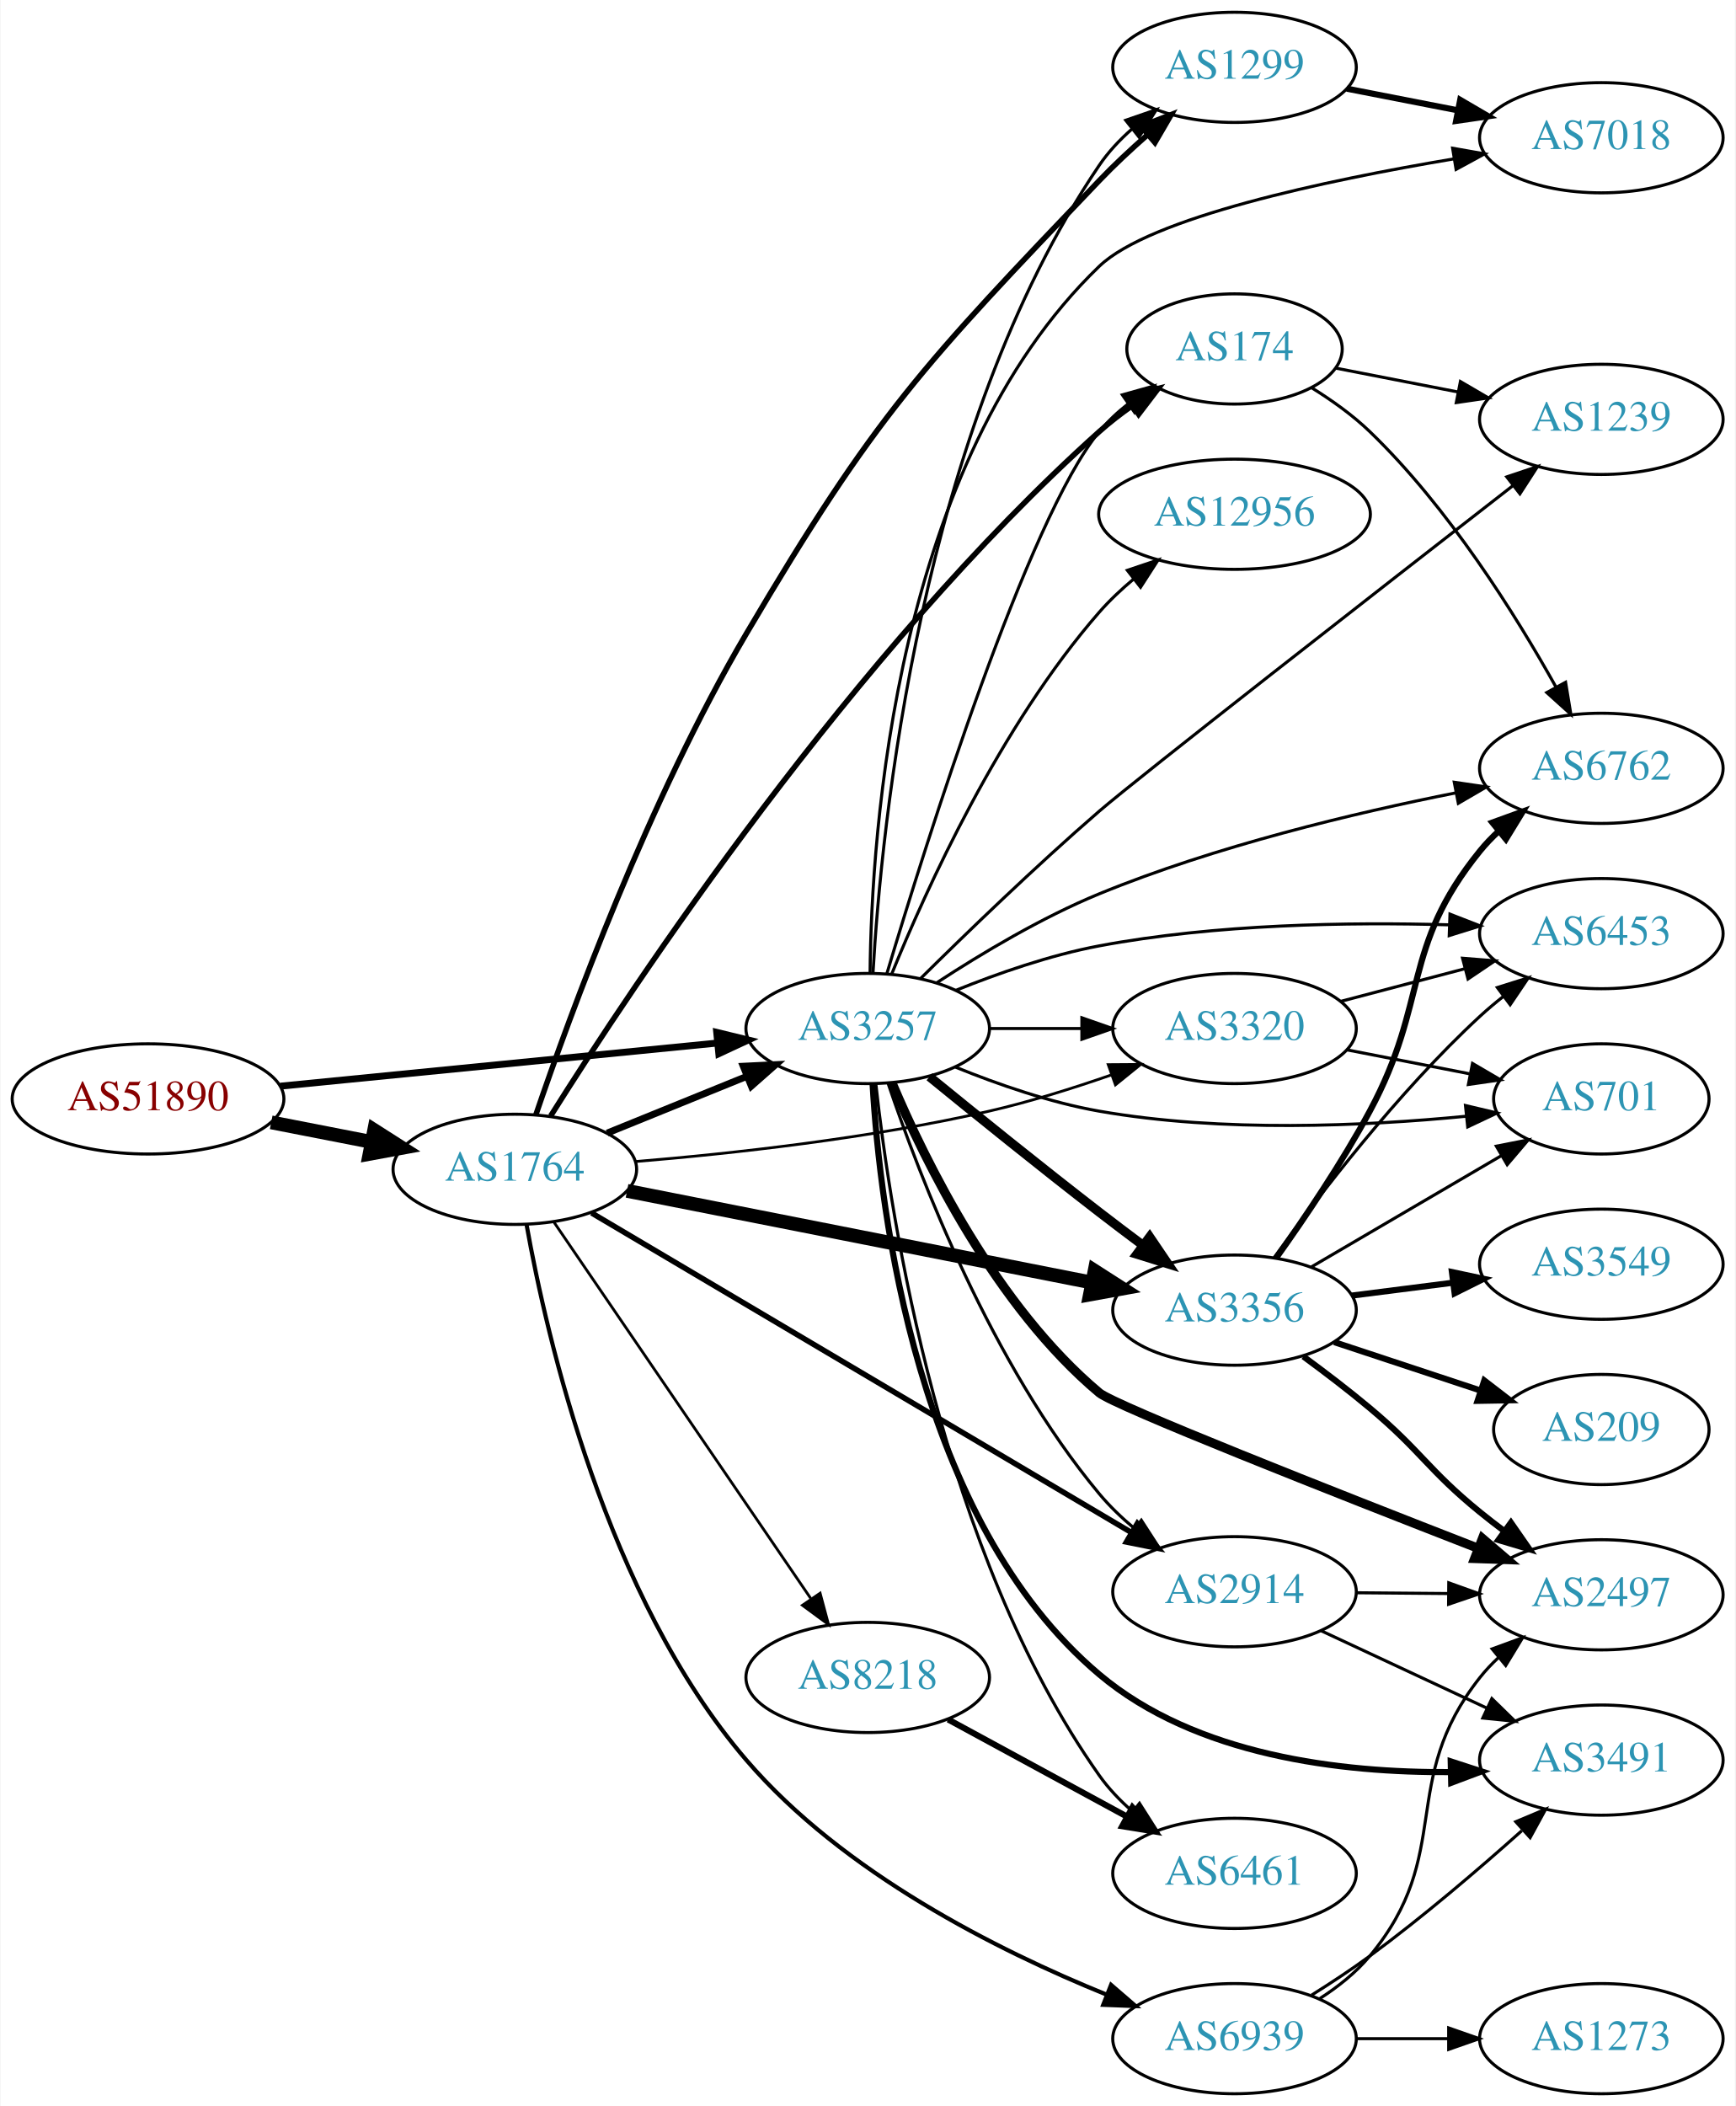
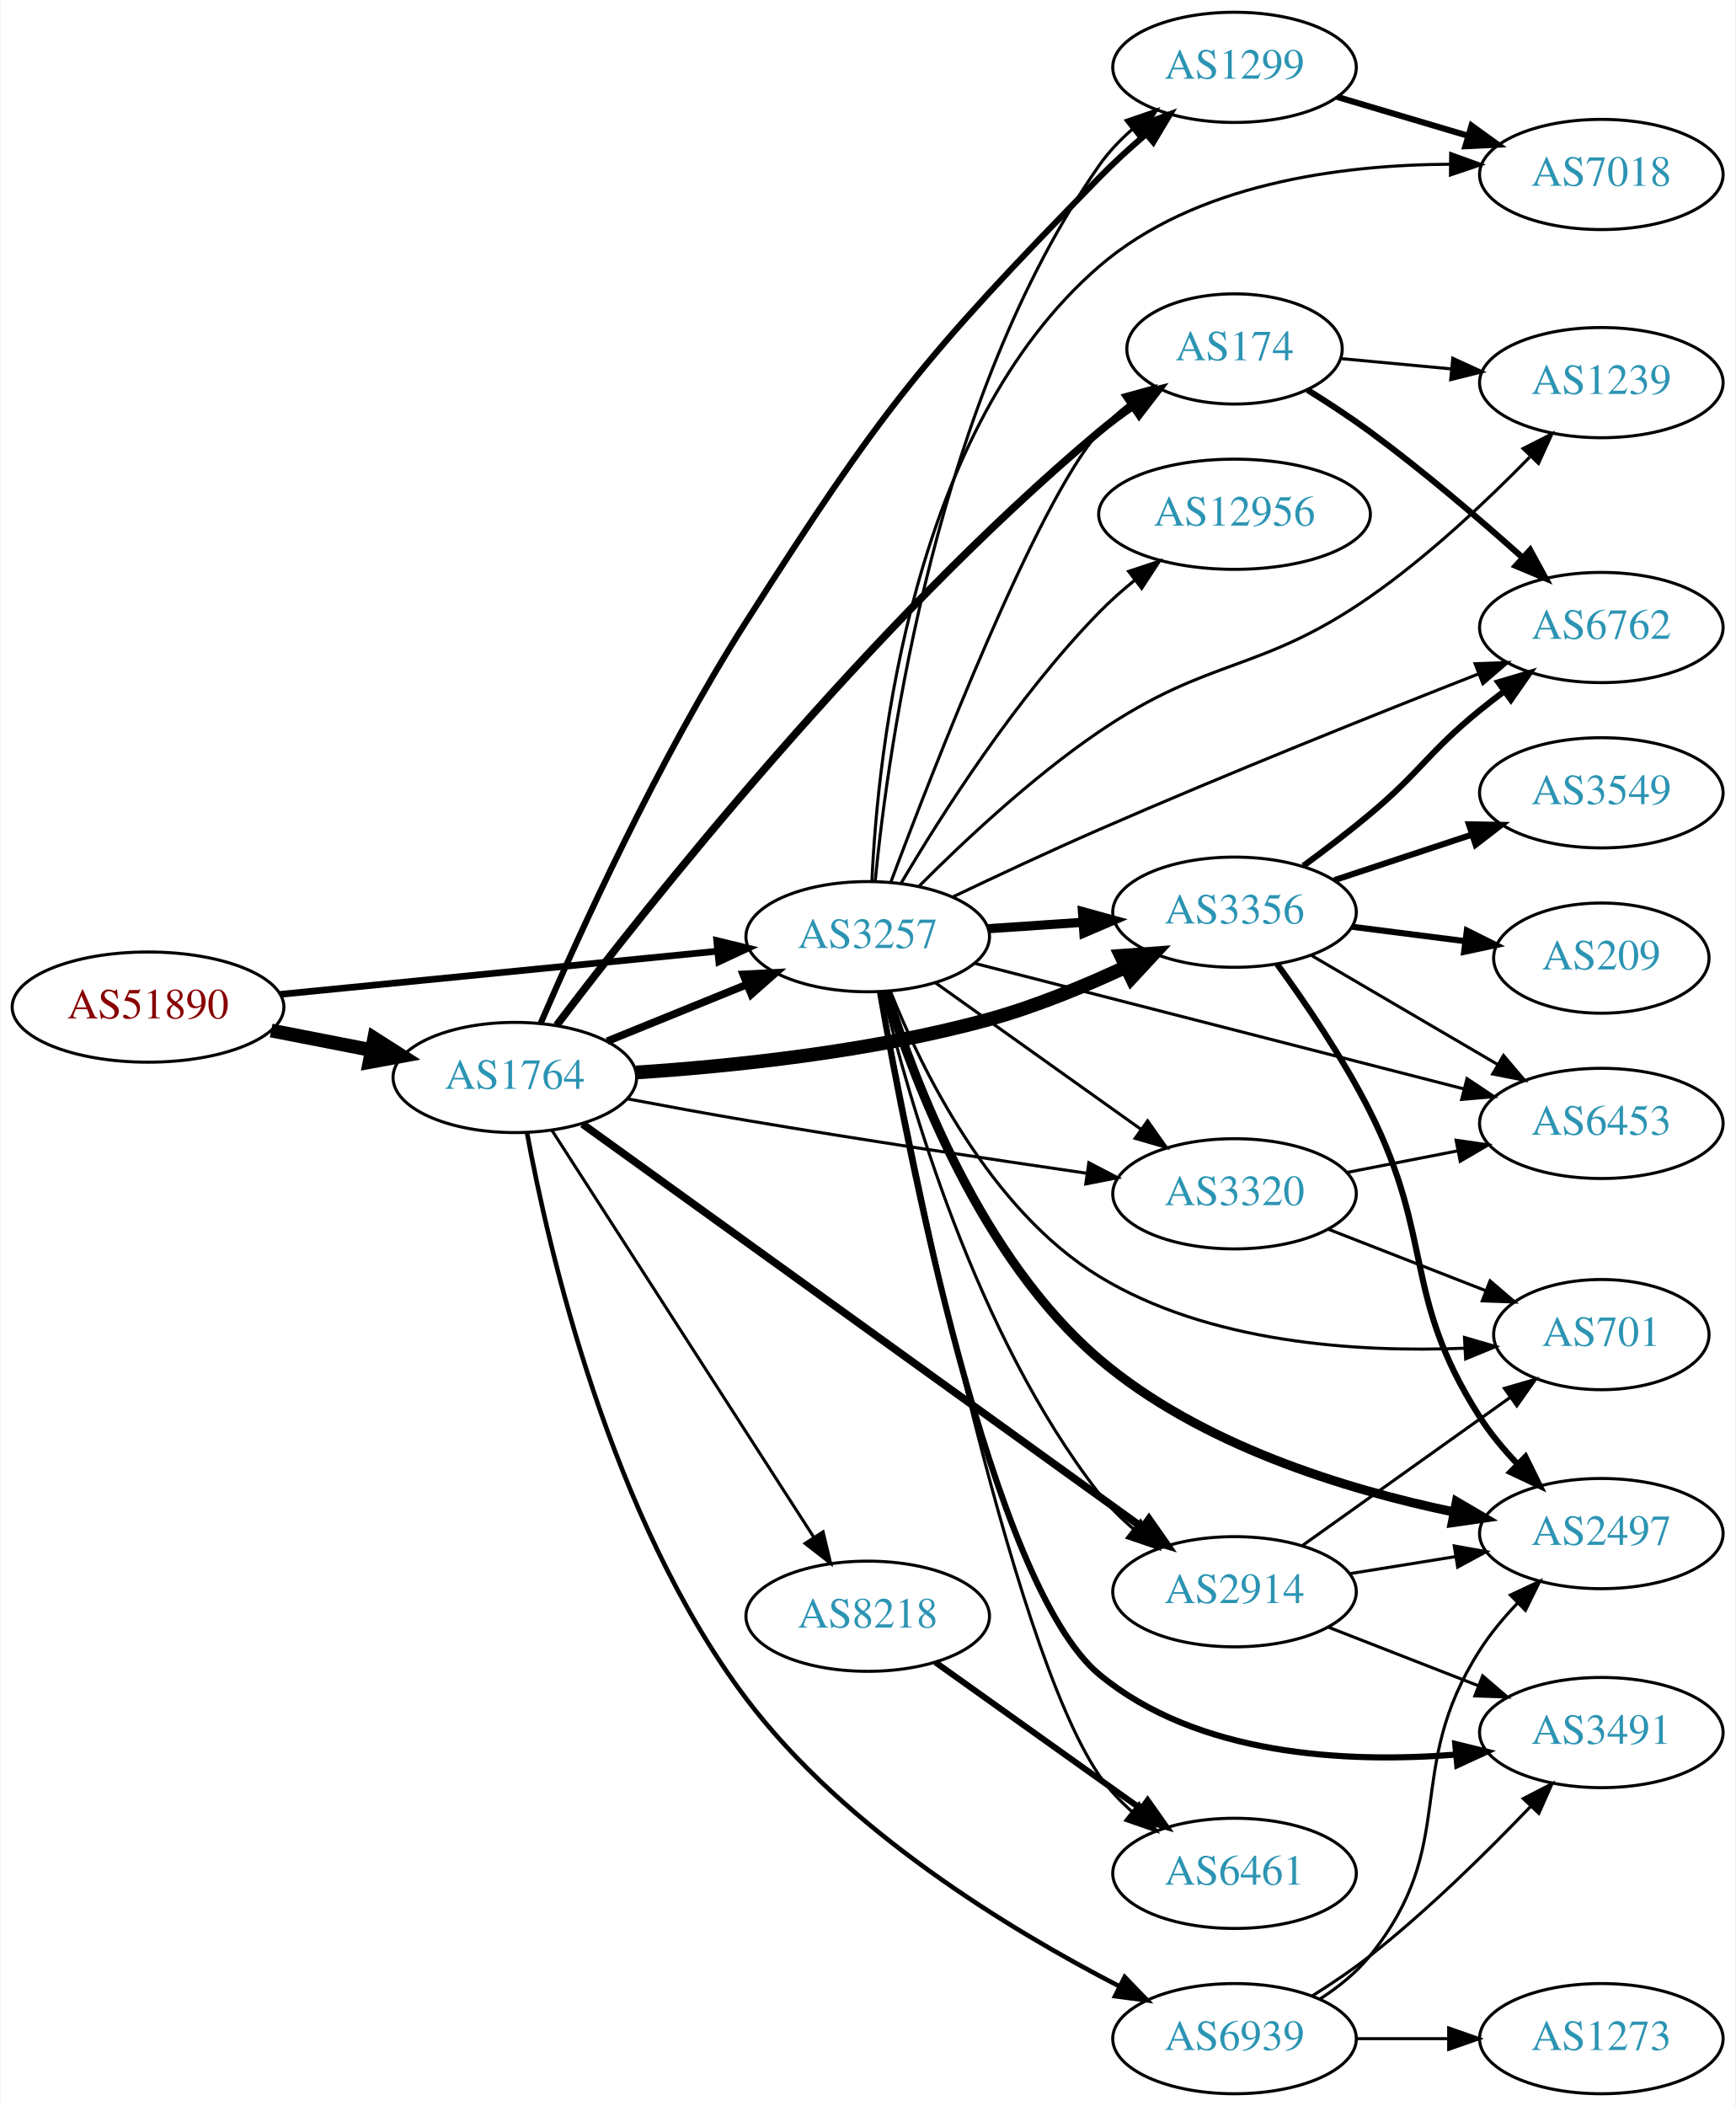
<svg xmlns="http://www.w3.org/2000/svg" xmlns:xlink="http://www.w3.org/1999/xlink" width="567pt" height="688pt" viewBox="0.00 0.00 566.66 688.00">
  <g id="graph0" class="graph" transform="scale(1 1) rotate(0) translate(4 684)">
    <polygon fill="white" stroke="none" points="-4,4 -4,-684 562.663,-684 562.663,4 -4,4" />
    <g id="node1" class="node">
      <g id="a_node1">
        <a xlink:href="/asn/51890" xlink:title="AS51890 ~ Mayr-Melnhof Karton GmbH [AT]">
-           <ellipse fill="#ffffff" stroke="black" cx="44.196" cy="-325" rx="44.393" ry="18" />
-           <text text-anchor="middle" x="44.196" y="-321.3" font-family="Times,serif" font-size="14.00" fill="#880000">AS51890</text>
+           <ellipse fill="#ffffff" stroke="black" cx="44.196" cy="-355" rx="44.393" ry="18" />
+           <text text-anchor="middle" x="44.196" y="-351.3" font-family="Times,serif" font-size="14.00" fill="#880000">AS51890</text>
        </a>
      </g>
    </g>
    <g id="node2" class="node">
      <g id="a_node2">
        <a xlink:href="/asn/1764" xlink:title="AS1764 ~ NEXTLAYER-AS [AT]">
-           <ellipse fill="#ffffff" stroke="black" cx="164.039" cy="-302" rx="39.794" ry="18" />
-           <text text-anchor="middle" x="164.039" y="-298.3" font-family="Times,serif" font-size="14.00" fill="#2c94b3">AS1764</text>
+           <ellipse fill="#ffffff" stroke="black" cx="164.039" cy="-332" rx="39.794" ry="18" />
+           <text text-anchor="middle" x="164.039" y="-328.3" font-family="Times,serif" font-size="14.00" fill="#2c94b3">AS1764</text>
        </a>
      </g>
    </g>
    <g id="edge1" class="edge">
-       <path fill="none" stroke="black" stroke-width="4.5" d="M84.436,-317.341C94.888,-315.301 106.274,-313.079 117.052,-310.975" />
-       <polygon fill="black" stroke="black" stroke-width="4.5" points="118.089,-314.785 127.149,-309.005 116.58,-307.056 118.089,-314.785" />
+       <path fill="none" stroke="black" stroke-width="4.5" d="M84.436,-347.341C94.888,-345.301 106.274,-343.079 117.052,-340.975" />
+       <polygon fill="black" stroke="black" stroke-width="4.5" points="118.089,-344.785 127.149,-339.005 116.58,-337.056 118.089,-344.785" />
    </g>
    <g id="node3" class="node">
      <g id="a_node3">
        <a xlink:href="/asn/3257" xlink:title="AS3257 ~ GTT [DE]">
-           <ellipse fill="#ffffff" stroke="black" cx="279.332" cy="-348" rx="39.794" ry="18" />
-           <text text-anchor="middle" x="279.332" y="-344.3" font-family="Times,serif" font-size="14.00" fill="#2c94b3">AS3257</text>
+           <ellipse fill="#ffffff" stroke="black" cx="279.332" cy="-378" rx="39.794" ry="18" />
+           <text text-anchor="middle" x="279.332" y="-374.3" font-family="Times,serif" font-size="14.00" fill="#2c94b3">AS3257</text>
        </a>
      </g>
    </g>
    <g id="edge2" class="edge">
-       <path fill="none" stroke="black" stroke-width="2.25" d="M87.415,-329.165C127.661,-333.136 188.2,-339.108 230.277,-343.259" />
-       <polygon fill="black" stroke="black" stroke-width="2.25" points="229.991,-346.748 240.286,-344.247 230.678,-339.782 229.991,-346.748" />
-     </g>
-     <g id="edge8" class="edge">
-       <path fill="none" stroke="black" stroke-width="2.25" d="M194.214,-313.846C208.09,-319.48 224.867,-326.292 239.776,-332.346" />
-       <polygon fill="black" stroke="black" stroke-width="2.25" points="238.673,-335.675 249.255,-336.194 241.306,-329.189 238.673,-335.675" />
+       <path fill="none" stroke="black" stroke-width="2.186" d="M87.415,-359.165C127.661,-363.136 188.2,-369.108 230.277,-373.259" />
+       <polygon fill="black" stroke="black" stroke-width="2.186" points="229.991,-376.748 240.286,-374.247 230.678,-369.782 229.991,-376.748" />
+     </g>
+     <g id="edge5" class="edge">
+       <path fill="none" stroke="black" stroke-width="2.5" d="M194.214,-343.846C208.09,-349.48 224.867,-356.292 239.776,-362.346" />
+       <polygon fill="black" stroke="black" stroke-width="2.5" points="238.673,-365.675 249.255,-366.194 241.306,-359.189 238.673,-365.675" />
    </g>
    <g id="node4" class="node">
      <g id="a_node4">
-         <a xlink:href="/asn/8218" xlink:title="AS8218 ~ legacy Neotelecoms [FR]">
-           <ellipse fill="#ffffff" stroke="black" cx="279.332" cy="-136" rx="39.794" ry="18" />
-           <text text-anchor="middle" x="279.332" y="-132.3" font-family="Times,serif" font-size="14.00" fill="#2c94b3">AS8218</text>
-         </a>
-       </g>
-     </g>
-     <g id="edge3" class="edge">
-       <path fill="none" stroke="black" stroke-width="0.9" d="M176.736,-284.86C196.665,-255.66 237.309,-196.107 260.698,-161.837" />
-       <polygon fill="black" stroke="black" stroke-width="0.9" points="263.782,-163.528 266.528,-153.295 258,-159.582 263.782,-163.528" />
-     </g>
-     <g id="node5" class="node">
-       <g id="a_node5">
        <a xlink:href="/asn/174" xlink:title="AS174 ~ Cogent Communications [US]">
          <ellipse fill="#ffffff" stroke="black" cx="399.174" cy="-570" rx="35.194" ry="18" />
          <text text-anchor="middle" x="399.174" y="-566.3" font-family="Times,serif" font-size="14.00" fill="#2c94b3">AS174</text>
        </a>
      </g>
    </g>
+     <g id="edge3" class="edge">
+       <path fill="none" stroke="black" stroke-width="2.5" d="M177.705,-349.059C206.382,-386.956 279.662,-479.786 354.978,-543 358.424,-545.893 362.207,-548.702 366.056,-551.346" />
+       <polygon fill="black" stroke="black" stroke-width="2.5" points="364.195,-554.311 374.483,-556.842 368.019,-548.448 364.195,-554.311" />
+     </g>
+     <g id="node5" class="node">
+       <g id="a_node5">
+         <a xlink:href="/asn/2914" xlink:title="AS2914 ~ NTT America, Inc. [US]">
+           <ellipse fill="#ffffff" stroke="black" cx="399.174" cy="-164" rx="39.794" ry="18" />
+           <text text-anchor="middle" x="399.174" y="-160.3" font-family="Times,serif" font-size="14.00" fill="#2c94b3">AS2914</text>
+         </a>
+       </g>
+     </g>
    <g id="edge4" class="edge">
-       <path fill="none" stroke="black" stroke-width="1.8" d="M175.738,-319.428C202.206,-361.565 274.463,-470.803 354.978,-543 358.328,-546.004 362.052,-548.88 365.87,-551.561" />
-       <polygon fill="black" stroke="black" stroke-width="1.8" points="363.991,-554.514 374.268,-557.091 367.841,-548.668 363.991,-554.514" />
+       <path fill="none" stroke="black" stroke-width="2.5" d="M186.139,-316.795C227.925,-286.684 321.272,-219.416 368.943,-185.065" />
+       <polygon fill="black" stroke="black" stroke-width="2.5" points="371.223,-187.736 377.289,-179.05 367.13,-182.057 371.223,-187.736" />
    </g>
    <g id="node6" class="node">
      <g id="a_node6">
+         <a xlink:href="/asn/8218" xlink:title="AS8218 ~ legacy Neotelecoms [FR]">
+           <ellipse fill="#ffffff" stroke="black" cx="279.332" cy="-156" rx="39.794" ry="18" />
+           <text text-anchor="middle" x="279.332" y="-152.3" font-family="Times,serif" font-size="14.00" fill="#2c94b3">AS8218</text>
+         </a>
+       </g>
+     </g>
+     <g id="edge6" class="edge">
+       <path fill="none" stroke="black" d="M176.108,-314.804C196.075,-283.786 238.22,-218.313 261.68,-181.868" />
+       <polygon fill="black" stroke="black" points="264.748,-183.569 267.217,-173.266 258.862,-179.78 264.748,-183.569" />
+     </g>
+     <g id="node7" class="node">
+       <g id="a_node7">
+         <a xlink:href="/asn/3356" xlink:title="AS3356 ~ Level 3 Parent, LLC [US]">
+           <ellipse fill="#ffffff" stroke="black" cx="399.174" cy="-386" rx="39.794" ry="18" />
+           <text text-anchor="middle" x="399.174" y="-382.3" font-family="Times,serif" font-size="14.00" fill="#2c94b3">AS3356</text>
+         </a>
+       </g>
+     </g>
+     <g id="edge7" class="edge">
+       <path fill="none" stroke="black" stroke-width="4.5" d="M203.604,-333.627C235.114,-335.698 280.562,-340.39 318.978,-351 334.165,-355.194 350.192,-361.821 363.825,-368.186" />
+       <polygon fill="black" stroke="black" stroke-width="4.5" points="362.122,-371.736 372.841,-372.517 365.532,-364.637 362.122,-371.736" />
+     </g>
+     <g id="node8" class="node">
+       <g id="a_node8">
        <a xlink:href="/asn/1299" xlink:title="AS1299 ~ Telia Carrier [EU]">
          <ellipse fill="#ffffff" stroke="black" cx="399.174" cy="-662" rx="39.794" ry="18" />
          <text text-anchor="middle" x="399.174" y="-658.3" font-family="Times,serif" font-size="14.00" fill="#2c94b3">AS1299</text>
        </a>
      </g>
    </g>
-     <g id="edge5" class="edge">
-       <path fill="none" stroke="black" stroke-width="1.8" d="M170.924,-319.86C182.003,-352.354 207.74,-422.789 239.685,-477 282.016,-548.836 297.405,-564.687 354.978,-625 359.834,-630.087 365.331,-635.207 370.737,-639.948" />
-       <polygon fill="black" stroke="black" stroke-width="1.8" points="368.627,-642.749 378.506,-646.575 373.17,-637.423 368.627,-642.749" />
-     </g>
-     <g id="node7" class="node">
-       <g id="a_node7">
-         <a xlink:href="/asn/2914" xlink:title="AS2914 ~ NTT America, Inc. [US]">
-           <ellipse fill="#ffffff" stroke="black" cx="399.174" cy="-164" rx="39.794" ry="18" />
-           <text text-anchor="middle" x="399.174" y="-160.3" font-family="Times,serif" font-size="14.00" fill="#2c94b3">AS2914</text>
-         </a>
-       </g>
-     </g>
-     <g id="edge6" class="edge">
-       <path fill="none" stroke="black" stroke-width="1.8" d="M189.11,-287.751C231.189,-262.844 318.147,-211.37 365.578,-183.295" />
-       <polygon fill="black" stroke="black" stroke-width="1.8" points="367.411,-186.277 374.234,-178.171 363.845,-180.253 367.411,-186.277" />
-     </g>
-     <g id="node8" class="node">
-       <g id="a_node8">
-         <a xlink:href="/asn/3356" xlink:title="AS3356 ~ Level 3 Parent, LLC [US]">
-           <ellipse fill="#ffffff" stroke="black" cx="399.174" cy="-256" rx="39.794" ry="18" />
-           <text text-anchor="middle" x="399.174" y="-252.3" font-family="Times,serif" font-size="14.00" fill="#2c94b3">AS3356</text>
-         </a>
-       </g>
-     </g>
-     <g id="edge7" class="edge">
-       <path fill="none" stroke="black" stroke-width="4.5" d="M200.701,-294.964C241.409,-286.931 308.093,-273.774 352.554,-265.001" />
-       <polygon fill="black" stroke="black" stroke-width="4.5" points="353.467,-268.835 362.516,-263.036 351.943,-261.109 353.467,-268.835" />
+     <g id="edge8" class="edge">
+       <path fill="none" stroke="black" stroke-width="2" d="M172.434,-349.614C184.728,-378.161 210.887,-435.882 239.685,-481 283.983,-550.401 297.434,-567.115 354.978,-626 359.635,-630.765 364.879,-635.548 370.066,-640.001" />
+       <polygon fill="black" stroke="black" stroke-width="2" points="368.154,-642.964 378.078,-646.676 372.635,-637.586 368.154,-642.964" />
    </g>
    <g id="node9" class="node">
      <g id="a_node9">
        <a xlink:href="/asn/3320" xlink:title="AS3320 ~ DTAG [DE]">
-           <ellipse fill="#ffffff" stroke="black" cx="399.174" cy="-348" rx="39.794" ry="18" />
-           <text text-anchor="middle" x="399.174" y="-344.3" font-family="Times,serif" font-size="14.00" fill="#2c94b3">AS3320</text>
+           <ellipse fill="#ffffff" stroke="black" cx="399.174" cy="-294" rx="39.794" ry="18" />
+           <text text-anchor="middle" x="399.174" y="-290.3" font-family="Times,serif" font-size="14.00" fill="#2c94b3">AS3320</text>
        </a>
      </g>
    </g>
    <g id="edge9" class="edge">
-       <path fill="none" stroke="black" stroke-width="0.9" d="M203.376,-304.53C234.753,-307.125 280.135,-312.082 318.978,-321 332.161,-324.027 346.23,-328.423 358.798,-332.793" />
-       <polygon fill="black" stroke="black" stroke-width="0.9" points="357.915,-336.194 368.509,-336.265 360.271,-329.603 357.915,-336.194" />
+       <path fill="none" stroke="black" d="M200.684,-325.051C213.02,-322.716 226.945,-320.159 239.685,-318 276.909,-311.693 319.189,-305.331 350.713,-300.743" />
+       <polygon fill="black" stroke="black" points="351.573,-304.155 360.968,-299.258 350.57,-297.227 351.573,-304.155" />
    </g>
    <g id="node10" class="node">
      <g id="a_node10">
        <a xlink:href="/asn/6939" xlink:title="AS6939 ~ Hurricane Electric LLC [US]">
          <ellipse fill="#ffffff" stroke="black" cx="399.174" cy="-18" rx="39.794" ry="18" />
          <text text-anchor="middle" x="399.174" y="-14.3" font-family="Times,serif" font-size="14.00" fill="#2c94b3">AS6939</text>
        </a>
      </g>
    </g>
    <g id="edge10" class="edge">
-       <path fill="none" stroke="black" stroke-width="1.35" d="M167.86,-283.969C174.431,-247.179 193.823,-162.431 239.685,-109 271.325,-72.139 321.808,-46.819 357.279,-32.421" />
-       <polygon fill="black" stroke="black" stroke-width="1.35" points="358.835,-35.569 366.857,-28.648 356.27,-29.056 358.835,-35.569" />
-     </g>
-     <g id="edge35" class="edge">
-       <path fill="none" stroke="black" d="M285.598,-365.961C298.356,-408.623 331.59,-514.597 354.978,-543 357.698,-546.303 360.932,-549.321 364.389,-552.045" />
-       <polygon fill="black" stroke="black" points="362.52,-555.009 372.723,-557.861 366.526,-549.268 362.52,-555.009" />
+       <path fill="none" stroke="black" stroke-width="1.5" d="M168.003,-314.029C174.934,-276.423 195.108,-188.034 239.685,-129 272.019,-86.18 325.703,-53.582 361.508,-35.12" />
+       <polygon fill="black" stroke="black" stroke-width="1.5" points="363.295,-38.139 370.65,-30.512 360.145,-31.888 363.295,-38.139" />
+     </g>
+     <g id="edge21" class="edge">
+       <path fill="none" stroke="black" d="M286.829,-395.678C300.871,-433.244 334.437,-519.509 354.978,-543 357.794,-546.221 361.089,-549.188 364.58,-551.883" />
+       <polygon fill="black" stroke="black" points="362.734,-554.862 372.951,-557.668 366.714,-549.104 362.734,-554.862" />
+     </g>
+     <g id="edge13" class="edge">
+       <path fill="none" stroke="black" d="M284.251,-360.079C292.516,-325.448 314.398,-248.156 354.978,-196 358.191,-191.87 362.068,-188.015 366.165,-184.511" />
+       <polygon fill="black" stroke="black" points="368.477,-187.147 374.196,-178.229 364.164,-181.633 368.477,-187.147" />
+     </g>
+     <g id="edge23" class="edge">
+       <path fill="none" stroke="black" stroke-width="3" d="M318.592,-380.597C328.471,-381.268 339.237,-381.999 349.567,-382.7" />
+       <polygon fill="black" stroke="black" stroke-width="3" points="349.489,-386.203 359.703,-383.388 349.963,-379.219 349.489,-386.203" />
+     </g>
+     <g id="edge20" class="edge">
+       <path fill="none" stroke="black" d="M281.776,-396.173C286.05,-440.119 301.87,-554.11 354.978,-630 357.978,-634.287 361.736,-638.231 365.775,-641.776" />
+       <polygon fill="black" stroke="black" points="363.749,-644.636 373.766,-648.089 368.089,-639.144 363.749,-644.636" />
    </g>
    <g id="edge24" class="edge">
-       <path fill="none" stroke="black" d="M281.06,-366.189C283.767,-413.672 296.416,-543.659 354.978,-630 357.915,-634.33 361.637,-638.299 365.66,-641.856" />
-       <polygon fill="black" stroke="black" points="363.627,-644.71 373.639,-648.177 367.974,-639.224 363.627,-644.71" />
-     </g>
-     <g id="edge29" class="edge">
-       <path fill="none" stroke="black" d="M286.005,-330.029C296.173,-299.87 319.778,-238.23 354.978,-196 358.328,-191.981 362.283,-188.187 366.416,-184.713" />
-       <polygon fill="black" stroke="black" points="368.725,-187.352 374.473,-178.452 364.43,-181.824 368.725,-187.352" />
-     </g>
-     <g id="edge25" class="edge">
-       <path fill="none" stroke="black" stroke-width="3" d="M299.499,-332.25C314.48,-320.023 335.893,-302.731 354.978,-288 359.503,-284.507 364.336,-280.854 369.07,-277.317" />
-       <polygon fill="black" stroke="black" stroke-width="3" points="371.453,-279.907 377.396,-271.136 367.281,-274.286 371.453,-279.907" />
-     </g>
-     <g id="edge28" class="edge">
-       <path fill="none" stroke="black" d="M319.244,-348C328.798,-348 339.147,-348 349.11,-348" />
-       <polygon fill="black" stroke="black" points="349.302,-351.5 359.302,-348 349.302,-344.5 349.302,-351.5" />
+       <path fill="none" stroke="black" d="M301.399,-362.982C320.135,-349.627 347.726,-329.96 368.659,-315.039" />
+       <polygon fill="black" stroke="black" points="370.78,-317.825 376.891,-309.171 366.717,-312.125 370.78,-317.825" />
    </g>
    <g id="node11" class="node">
      <g id="a_node11">
+         <a xlink:href="/asn/3491" xlink:title="AS3491 ~ PCCW Global, Inc. [US]">
+           <ellipse fill="#ffffff" stroke="black" cx="519.017" cy="-118" rx="39.794" ry="18" />
+           <text text-anchor="middle" x="519.017" y="-114.3" font-family="Times,serif" font-size="14.00" fill="#2c94b3">AS3491</text>
+         </a>
+       </g>
+     </g>
+     <g id="edge11" class="edge">
+       <path fill="none" stroke="black" stroke-width="2" d="M283.332,-359.936C292.166,-309.052 319.686,-166.319 354.978,-137 386.998,-110.399 435.563,-107.97 471.364,-110.788" />
+       <polygon fill="black" stroke="black" stroke-width="2" points="471.279,-114.295 481.565,-111.757 471.941,-107.327 471.279,-114.295" />
+     </g>
+     <g id="node12" class="node">
+       <g id="a_node12">
+         <a xlink:href="/asn/2497" xlink:title="AS2497 ~ Internet Initiative Japan Inc. [JP]">
+           <ellipse fill="#ffffff" stroke="black" cx="519.017" cy="-183" rx="39.794" ry="18" />
+           <text text-anchor="middle" x="519.017" y="-179.3" font-family="Times,serif" font-size="14.00" fill="#2c94b3">AS2497</text>
+         </a>
+       </g>
+     </g>
+     <g id="edge12" class="edge">
+       <path fill="none" stroke="black" stroke-width="3" d="M285.373,-360.059C294.482,-330.818 316.413,-272.857 354.978,-240 387.905,-211.947 435.495,-197.41 470.767,-190.065" />
+       <polygon fill="black" stroke="black" stroke-width="3" points="471.685,-193.451 480.826,-188.094 470.339,-186.582 471.685,-193.451" />
+     </g>
+     <g id="node13" class="node">
+       <g id="a_node13">
+         <a xlink:href="/asn/7018" xlink:title="AS7018 ~ AT&amp;T Services, Inc. [US]">
+           <ellipse fill="#ffffff" stroke="black" cx="519.017" cy="-627" rx="39.794" ry="18" />
+           <text text-anchor="middle" x="519.017" y="-623.3" font-family="Times,serif" font-size="14.00" fill="#2c94b3">AS7018</text>
+         </a>
+       </g>
+     </g>
+     <g id="edge14" class="edge">
+       <path fill="none" stroke="black" d="M280.696,-396.045C282.59,-438.278 293.557,-543.978 354.978,-597 386.307,-624.045 433.886,-630.172 469.572,-630.348" />
+       <polygon fill="black" stroke="black" points="469.802,-633.846 479.765,-630.24 469.729,-626.846 469.802,-633.846" />
+     </g>
+     <g id="node14" class="node">
+       <g id="a_node14">
+         <a xlink:href="/asn/1239" xlink:title="AS1239 ~ Sprint [US]">
+           <ellipse fill="#ffffff" stroke="black" cx="519.017" cy="-559" rx="39.794" ry="18" />
+           <text text-anchor="middle" x="519.017" y="-555.3" font-family="Times,serif" font-size="14.00" fill="#2c94b3">AS1239</text>
+         </a>
+       </g>
+     </g>
+     <g id="edge15" class="edge">
+       <path fill="none" stroke="black" d="M296.156,-394.54C310.58,-409.021 332.938,-430.029 354.978,-445 391.279,-469.658 407.34,-463.948 443.37,-489 462.447,-502.264 481.514,-520.245 495.602,-534.661" />
+       <polygon fill="black" stroke="black" points="493.436,-537.459 502.885,-542.251 498.487,-532.612 493.436,-537.459" />
+     </g>
+     <g id="node15" class="node">
+       <g id="a_node15">
+         <a xlink:href="/asn/12956" xlink:title="AS12956 ~ TELXIUS [ES]">
+           <ellipse fill="#ffffff" stroke="black" cx="399.174" cy="-516" rx="44.393" ry="18" />
+           <text text-anchor="middle" x="399.174" y="-512.3" font-family="Times,serif" font-size="14.00" fill="#2c94b3">AS12956</text>
+         </a>
+       </g>
+     </g>
+     <g id="edge16" class="edge">
+       <path fill="none" stroke="black" d="M290.206,-395.416C303.25,-417.525 327.777,-456.137 354.978,-484 358.554,-487.663 362.58,-491.225 366.699,-494.561" />
+       <polygon fill="black" stroke="black" points="364.581,-497.347 374.642,-500.666 368.847,-491.797 364.581,-497.347" />
+     </g>
+     <g id="node16" class="node">
+       <g id="a_node16">
+         <a xlink:href="/asn/6453" xlink:title="AS6453 ~ TATA COMMUNICATIONS (AMERICA) INC [US]">
+           <ellipse fill="#ffffff" stroke="black" cx="519.017" cy="-317" rx="39.794" ry="18" />
+           <text text-anchor="middle" x="519.017" y="-313.3" font-family="Times,serif" font-size="14.00" fill="#2c94b3">AS6453</text>
+         </a>
+       </g>
+     </g>
+     <g id="edge17" class="edge">
+       <path fill="none" stroke="black" d="M314.134,-369.325C356.164,-358.538 427.995,-340.103 474.209,-328.243" />
+       <polygon fill="black" stroke="black" points="475.13,-331.62 483.946,-325.744 473.39,-324.84 475.13,-331.62" />
+     </g>
+     <g id="node17" class="node">
+       <g id="a_node17">
+         <a xlink:href="/asn/6762" xlink:title="AS6762 ~ TELECOM ITALIA SPARKLE S.p.A. [IT]">
+           <ellipse fill="#ffffff" stroke="black" cx="519.017" cy="-479" rx="39.794" ry="18" />
+           <text text-anchor="middle" x="519.017" y="-475.3" font-family="Times,serif" font-size="14.00" fill="#2c94b3">AS6762</text>
+         </a>
+       </g>
+     </g>
+     <g id="edge18" class="edge">
+       <path fill="none" stroke="black" d="M307.122,-390.988C321.271,-397.738 338.974,-406.015 354.978,-413 397.008,-431.345 445.832,-450.879 479.016,-463.894" />
+       <polygon fill="black" stroke="black" points="477.776,-467.167 488.364,-467.55 480.326,-460.648 477.776,-467.167" />
+     </g>
+     <g id="node18" class="node">
+       <g id="a_node18">
+         <a xlink:href="/asn/701" xlink:title="AS701 ~ UUNET [US]">
+           <ellipse fill="#ffffff" stroke="black" cx="519.017" cy="-248" rx="35.194" ry="18" />
+           <text text-anchor="middle" x="519.017" y="-244.3" font-family="Times,serif" font-size="14.00" fill="#2c94b3">AS701</text>
+         </a>
+       </g>
+     </g>
+     <g id="edge19" class="edge">
+       <path fill="none" stroke="black" d="M286.725,-360.212C296.881,-334.794 319.284,-288.756 354.978,-267 390.812,-245.158 439.372,-242.158 474.157,-243.55" />
+       <polygon fill="black" stroke="black" points="474.307,-247.063 484.481,-244.107 474.684,-240.073 474.307,-247.063" />
+     </g>
+     <g id="node19" class="node">
+       <g id="a_node19">
        <a xlink:href="/asn/6461" xlink:title="AS6461 ~ Zayo Bandwidth [US]">
          <ellipse fill="#ffffff" stroke="black" cx="399.174" cy="-72" rx="39.794" ry="18" />
          <text text-anchor="middle" x="399.174" y="-68.3" font-family="Times,serif" font-size="14.00" fill="#2c94b3">AS6461</text>
        </a>
      </g>
    </g>
+     <g id="edge22" class="edge">
+       <path fill="none" stroke="black" d="M283.647,-359.942C293.799,-305.986 325.556,-147.043 354.978,-104 357.931,-99.68 361.662,-95.718 365.689,-92.164" />
+       <polygon fill="black" stroke="black" points="368.002,-94.796 373.67,-85.845 363.657,-89.308 368.002,-94.796" />
+     </g>
+     <g id="edge32" class="edge">
+       <path fill="none" stroke="black" d="M433.943,-566.848C445.208,-565.796 457.982,-564.604 470.111,-563.472" />
+       <polygon fill="black" stroke="black" points="470.468,-566.954 480.1,-562.539 469.818,-559.984 470.468,-566.954" />
+     </g>
+     <g id="edge31" class="edge">
+       <path fill="none" stroke="black" stroke-width="2" d="M423.017,-556.61C429.713,-552.449 436.956,-547.713 443.37,-543 460.619,-530.326 478.879,-514.713 493.022,-502.081" />
+       <polygon fill="black" stroke="black" stroke-width="2" points="495.754,-504.33 500.834,-495.033 491.065,-499.133 495.754,-504.33" />
+     </g>
+     <g id="edge34" class="edge">
+       <path fill="none" stroke="black" d="M429.911,-152.392C444.704,-146.618 462.782,-139.561 478.703,-133.346" />
+       <polygon fill="black" stroke="black" points="480.247,-136.501 488.29,-129.604 477.701,-129.98 480.247,-136.501" />
+     </g>
    <g id="edge33" class="edge">
-       <path fill="none" stroke="black" d="M282.002,-329.766C286.719,-286.752 303.346,-177.086 354.978,-104 357.997,-99.727 361.765,-95.79 365.81,-92.248" />
-       <polygon fill="black" stroke="black" points="368.124,-94.881 373.804,-85.938 363.787,-89.386 368.124,-94.881" />
-     </g>
-     <g id="node12" class="node">
-       <g id="a_node12">
-         <a xlink:href="/asn/1239" xlink:title="AS1239 ~ Sprint [US]">
-           <ellipse fill="#ffffff" stroke="black" cx="519.017" cy="-547" rx="39.794" ry="18" />
-           <text text-anchor="middle" x="519.017" y="-543.3" font-family="Times,serif" font-size="14.00" fill="#2c94b3">AS1239</text>
-         </a>
-       </g>
-     </g>
-     <g id="edge32" class="edge">
-       <path fill="none" stroke="black" d="M296.517,-364.252C311.363,-378.95 334.144,-400.984 354.978,-419 367.546,-429.868 446.837,-491.675 490.037,-525.266" />
-       <polygon fill="black" stroke="black" points="488.122,-528.211 498.165,-531.585 492.418,-522.684 488.122,-528.211" />
-     </g>
-     <g id="node13" class="node">
-       <g id="a_node13">
-         <a xlink:href="/asn/6762" xlink:title="AS6762 ~ TELECOM ITALIA SPARKLE S.p.A. [IT]">
-           <ellipse fill="#ffffff" stroke="black" cx="519.017" cy="-433" rx="39.794" ry="18" />
-           <text text-anchor="middle" x="519.017" y="-429.3" font-family="Times,serif" font-size="14.00" fill="#2c94b3">AS6762</text>
-         </a>
-       </g>
-     </g>
-     <g id="edge30" class="edge">
-       <path fill="none" stroke="black" d="M302.005,-363.029C316.46,-372.474 336.191,-384.288 354.978,-392 392.905,-407.568 438.298,-418.396 471.545,-424.998" />
-       <polygon fill="black" stroke="black" points="470.969,-428.451 481.451,-426.912 472.296,-421.578 470.969,-428.451" />
-     </g>
-     <g id="node14" class="node">
-       <g id="a_node14">
-         <a xlink:href="/asn/2497" xlink:title="AS2497 ~ Internet Initiative Japan Inc. [JP]">
-           <ellipse fill="#ffffff" stroke="black" cx="519.017" cy="-163" rx="39.794" ry="18" />
-           <text text-anchor="middle" x="519.017" y="-159.3" font-family="Times,serif" font-size="14.00" fill="#2c94b3">AS2497</text>
-         </a>
-       </g>
-     </g>
-     <g id="edge22" class="edge">
-       <path fill="none" stroke="black" stroke-width="3" d="M287.267,-330.219C298.098,-304.575 321.335,-257.199 354.978,-229 360.017,-224.776 432.086,-196.357 478.702,-178.214" />
-       <polygon fill="black" stroke="black" stroke-width="3" points="480.177,-181.396 488.23,-174.511 477.641,-174.871 480.177,-181.396" />
-     </g>
-     <g id="node15" class="node">
-       <g id="a_node15">
-         <a xlink:href="/asn/3491" xlink:title="AS3491 ~ PCCW Global, Inc. [US]">
-           <ellipse fill="#ffffff" stroke="black" cx="519.017" cy="-109" rx="39.794" ry="18" />
-           <text text-anchor="middle" x="519.017" y="-105.3" font-family="Times,serif" font-size="14.00" fill="#2c94b3">AS3491</text>
-         </a>
-       </g>
-     </g>
-     <g id="edge23" class="edge">
-       <path fill="none" stroke="black" stroke-width="2" d="M280.919,-329.938C283.302,-288.706 295.264,-187.34 354.978,-137 386.555,-110.38 434.103,-104.832 469.714,-105.081" />
-       <polygon fill="black" stroke="black" stroke-width="2" points="469.808,-108.584 479.885,-105.31 469.966,-101.586 469.808,-108.584" />
-     </g>
-     <g id="node17" class="node">
-       <g id="a_node17">
-         <a xlink:href="/asn/6453" xlink:title="AS6453 ~ TATA COMMUNICATIONS (AMERICA) INC [US]">
-           <ellipse fill="#ffffff" stroke="black" cx="519.017" cy="-379" rx="39.794" ry="18" />
-           <text text-anchor="middle" x="519.017" y="-375.3" font-family="Times,serif" font-size="14.00" fill="#2c94b3">AS6453</text>
-         </a>
-       </g>
+       <path fill="none" stroke="black" d="M436.814,-169.908C447.788,-171.677 459.971,-173.641 471.492,-175.499" />
+       <polygon fill="black" stroke="black" points="470.97,-178.96 481.399,-177.096 472.084,-172.049 470.97,-178.96" />
+     </g>
+     <g id="edge35" class="edge">
+       <path fill="none" stroke="black" d="M421.242,-179.018C440.211,-192.539 468.256,-212.53 489.279,-227.515" />
+       <polygon fill="black" stroke="black" points="487.351,-230.439 497.526,-233.394 491.414,-224.739 487.351,-230.439" />
+     </g>
+     <g id="edge25" class="edge">
+       <path fill="none" stroke="black" stroke-width="2" d="M301.399,-140.982C320.135,-127.627 347.726,-107.96 368.659,-93.039" />
+       <polygon fill="black" stroke="black" stroke-width="2" points="370.78,-95.825 376.891,-87.171 366.717,-90.125 370.78,-95.825" />
+     </g>
+     <g id="edge28" class="edge">
+       <path fill="none" stroke="black" stroke-width="2" d="M413.099,-369.036C422.38,-356.307 434.725,-338.188 443.37,-321 464.596,-278.801 453.892,-260.776 479.37,-221 482.834,-215.592 487.198,-210.367 491.736,-205.611" />
+       <polygon fill="black" stroke="black" stroke-width="2" points="494.226,-208.071 498.905,-198.566 489.319,-203.079 494.226,-208.071" />
+     </g>
+     <g id="edge29" class="edge">
+       <path fill="none" stroke="black" d="M424.306,-371.87C441.861,-361.591 465.836,-347.553 485.141,-336.25" />
+       <polygon fill="black" stroke="black" points="487.056,-339.184 493.917,-331.111 483.519,-333.143 487.056,-339.184" />
    </g>
    <g id="edge26" class="edge">
-       <path fill="none" stroke="black" d="M308.087,-360.46C321.888,-366.025 338.996,-371.996 354.978,-375 392.893,-382.127 436.634,-382.8 469.258,-381.871" />
-       <polygon fill="black" stroke="black" points="469.566,-385.363 479.439,-381.519 469.324,-378.367 469.566,-385.363" />
-     </g>
-     <g id="node18" class="node">
-       <g id="a_node18">
-         <a xlink:href="/asn/701" xlink:title="AS701 ~ UUNET [US]">
-           <ellipse fill="#ffffff" stroke="black" cx="519.017" cy="-325" rx="35.194" ry="18" />
-           <text text-anchor="middle" x="519.017" y="-321.3" font-family="Times,serif" font-size="14.00" fill="#2c94b3">AS701</text>
-         </a>
-       </g>
-     </g>
-     <g id="edge34" class="edge">
-       <path fill="none" stroke="black" d="M308.056,-335.369C321.85,-329.764 338.961,-323.808 354.978,-321 395.116,-313.964 441.655,-316.104 474.711,-319.326" />
-       <polygon fill="black" stroke="black" points="474.633,-322.837 484.944,-320.399 475.364,-315.875 474.633,-322.837" />
+       <path fill="none" stroke="black" stroke-width="2" d="M421.653,-401.133C428.71,-406.309 436.501,-412.247 443.37,-418 460.242,-432.131 462.304,-438.105 479.37,-452 481.909,-454.067 484.598,-456.147 487.328,-458.186" />
+       <polygon fill="black" stroke="black" stroke-width="2" points="485.38,-461.097 495.534,-464.124 489.484,-455.426 485.38,-461.097" />
    </g>
    <g id="node20" class="node">
      <g id="a_node20">
-         <a xlink:href="/asn/12956" xlink:title="AS12956 ~ TELXIUS [ES]">
-           <ellipse fill="#ffffff" stroke="black" cx="399.174" cy="-516" rx="44.393" ry="18" />
-           <text text-anchor="middle" x="399.174" y="-512.3" font-family="Times,serif" font-size="14.00" fill="#2c94b3">AS12956</text>
+         <a xlink:href="/asn/3549" xlink:title="AS3549 ~ Level 3 Parent, LLC [US]">
+           <ellipse fill="#ffffff" stroke="black" cx="519.017" cy="-425" rx="39.794" ry="18" />
+           <text text-anchor="middle" x="519.017" y="-421.3" font-family="Times,serif" font-size="14.00" fill="#2c94b3">AS3549</text>
        </a>
      </g>
    </g>
    <g id="edge27" class="edge">
-       <path fill="none" stroke="black" d="M287.173,-365.811C298.349,-393.326 322.567,-446.866 354.978,-484 358.344,-487.856 362.25,-491.529 366.311,-494.92" />
-       <polygon fill="black" stroke="black" points="364.167,-497.686 374.208,-501.067 368.467,-492.163 364.167,-497.686" />
+       <path fill="none" stroke="black" stroke-width="2" d="M431.754,-396.451C445.491,-400.998 461.777,-406.387 476.477,-411.252" />
+       <polygon fill="black" stroke="black" stroke-width="2" points="475.757,-414.701 486.35,-414.52 477.956,-408.055 475.757,-414.701" />
    </g>
    <g id="node21" class="node">
      <g id="a_node21">
-         <a xlink:href="/asn/7018" xlink:title="AS7018 ~ AT&amp;T Services, Inc. [US]">
-           <ellipse fill="#ffffff" stroke="black" cx="519.017" cy="-639" rx="39.794" ry="18" />
-           <text text-anchor="middle" x="519.017" y="-635.3" font-family="Times,serif" font-size="14.00" fill="#2c94b3">AS7018</text>
-         </a>
-       </g>
-     </g>
-     <g id="edge31" class="edge">
-       <path fill="none" stroke="black" d="M280.099,-366.074C280.541,-411.778 288.292,-532.874 354.978,-597 371.474,-612.862 428.79,-625.034 470.817,-632.095" />
-       <polygon fill="black" stroke="black" points="470.436,-635.579 480.869,-633.736 471.564,-628.67 470.436,-635.579" />
-     </g>
-     <g id="edge11" class="edge">
-       <path fill="none" stroke="black" stroke-width="2" d="M305.612,-122.27C322.699,-112.991 345.462,-100.628 364.138,-90.485" />
-       <polygon fill="black" stroke="black" stroke-width="2" points="365.819,-93.555 372.936,-85.707 362.478,-87.404 365.819,-93.555" />
-     </g>
-     <g id="edge12" class="edge">
-       <path fill="none" stroke="black" d="M432.375,-563.715C444.648,-561.32 458.883,-558.541 472.181,-555.946" />
-       <polygon fill="black" stroke="black" points="472.976,-559.357 482.12,-554.006 471.635,-552.487 472.976,-559.357" />
-     </g>
-     <g id="edge13" class="edge">
-       <path fill="none" stroke="black" d="M424.324,-557.353C430.909,-553.276 437.765,-548.399 443.37,-543 469.052,-518.266 490.922,-483.324 504.229,-459.502" />
-       <polygon fill="black" stroke="black" points="507.34,-461.107 509.064,-450.654 501.197,-457.751 507.34,-461.107" />
+         <a xlink:href="/asn/209" xlink:title="AS209 ~ CenturyLink Communications, LLC [US]">
+           <ellipse fill="#ffffff" stroke="black" cx="519.017" cy="-371" rx="35.194" ry="18" />
+           <text text-anchor="middle" x="519.017" y="-367.3" font-family="Times,serif" font-size="14.00" fill="#2c94b3">AS209</text>
+         </a>
+       </g>
+     </g>
+     <g id="edge30" class="edge">
+       <path fill="none" stroke="black" stroke-width="2" d="M437.46,-381.254C449.261,-379.752 462.405,-378.079 474.597,-376.527" />
+       <polygon fill="black" stroke="black" stroke-width="2" points="475.085,-379.993 484.563,-375.258 474.201,-373.049 475.085,-379.993" />
    </g>
    <g id="edge36" class="edge">
-       <path fill="none" stroke="black" stroke-width="2" d="M435.851,-655.037C447.282,-652.806 460.104,-650.303 472.158,-647.951" />
-       <polygon fill="black" stroke="black" stroke-width="2" points="472.911,-651.37 482.055,-646.019 471.57,-644.499 472.911,-651.37" />
-     </g>
-     <g id="edge14" class="edge">
-       <path fill="none" stroke="black" d="M439.087,-163.67C448.64,-163.589 458.99,-163.501 468.952,-163.416" />
-       <polygon fill="black" stroke="black" points="469.175,-166.915 479.145,-163.33 469.116,-159.915 469.175,-166.915" />
-     </g>
-     <g id="edge15" class="edge">
-       <path fill="none" stroke="black" d="M427.506,-151.244C443.569,-143.747 464.079,-134.174 481.512,-126.037" />
-       <polygon fill="black" stroke="black" points="483.252,-129.088 490.833,-121.687 480.291,-122.745 483.252,-129.088" />
-     </g>
-     <g id="edge18" class="edge">
-       <path fill="none" stroke="black" stroke-width="2" d="M412.82,-273.109C421.961,-285.911 434.255,-304.056 443.37,-321 462.808,-357.129 453.548,-374.12 479.37,-406 481.206,-408.266 483.278,-410.424 485.487,-412.46" />
-       <polygon fill="black" stroke="black" stroke-width="2" points="483.412,-415.285 493.373,-418.895 487.838,-409.861 483.412,-415.285" />
-     </g>
-     <g id="edge20" class="edge">
-       <path fill="none" stroke="black" stroke-width="2" d="M421.653,-240.867C428.71,-235.691 436.501,-229.753 443.37,-224 460.242,-209.869 462.304,-203.895 479.37,-190 481.909,-187.933 484.598,-185.853 487.328,-183.814" />
-       <polygon fill="black" stroke="black" stroke-width="2" points="489.484,-186.574 495.534,-177.876 485.38,-180.903 489.484,-186.574" />
-     </g>
-     <g id="node16" class="node">
-       <g id="a_node16">
-         <a xlink:href="/asn/3549" xlink:title="AS3549 ~ Level 3 Parent, LLC [US]">
-           <ellipse fill="#ffffff" stroke="black" cx="519.017" cy="-271" rx="39.794" ry="18" />
-           <text text-anchor="middle" x="519.017" y="-267.3" font-family="Times,serif" font-size="14.00" fill="#2c94b3">AS3549</text>
-         </a>
-       </g>
-     </g>
-     <g id="edge16" class="edge">
-       <path fill="none" stroke="black" stroke-width="2" d="M437.46,-260.746C447.992,-262.087 459.595,-263.564 470.635,-264.969" />
-       <polygon fill="black" stroke="black" stroke-width="2" points="470.207,-268.442 480.569,-266.233 471.091,-261.499 470.207,-268.442" />
-     </g>
-     <g id="edge17" class="edge">
-       <path fill="none" stroke="black" d="M412.101,-273.145C426.62,-293.329 452.539,-327.233 479.37,-352 481.776,-354.221 484.373,-356.406 487.044,-358.514" />
-       <polygon fill="black" stroke="black" points="485.046,-361.391 495.156,-364.56 489.229,-355.778 485.046,-361.391" />
-     </g>
-     <g id="edge19" class="edge">
-       <path fill="none" stroke="black" d="M424.306,-270.13C442.21,-280.613 466.791,-295.006 486.286,-306.421" />
-       <polygon fill="black" stroke="black" points="484.721,-309.56 495.119,-311.593 488.258,-303.519 484.721,-309.56" />
-     </g>
-     <g id="node19" class="node">
-       <g id="a_node19">
-         <a xlink:href="/asn/209" xlink:title="AS209 ~ CenturyLink Communications, LLC [US]">
-           <ellipse fill="#ffffff" stroke="black" cx="519.017" cy="-217" rx="35.194" ry="18" />
-           <text text-anchor="middle" x="519.017" y="-213.3" font-family="Times,serif" font-size="14.00" fill="#2c94b3">AS209</text>
-         </a>
-       </g>
-     </g>
-     <g id="edge21" class="edge">
-       <path fill="none" stroke="black" stroke-width="2" d="M431.754,-245.549C446.406,-240.699 463.958,-234.891 479.392,-229.783" />
-       <polygon fill="black" stroke="black" stroke-width="2" points="480.783,-233.009 489.177,-226.544 478.584,-226.364 480.783,-233.009" />
+       <path fill="none" stroke="black" stroke-width="2" d="M432.687,-652.343C445.844,-648.436 461.216,-643.87 475.26,-639.699" />
+       <polygon fill="black" stroke="black" stroke-width="2" points="476.611,-642.949 485.201,-636.747 474.618,-636.239 476.611,-642.949" />
    </g>
    <g id="edge37" class="edge">
-       <path fill="none" stroke="black" d="M433.943,-356.883C446.517,-360.191 460.972,-363.994 474.31,-367.502" />
-       <polygon fill="black" stroke="black" points="473.681,-370.956 484.243,-370.115 475.462,-364.186 473.681,-370.956" />
+       <path fill="none" stroke="black" d="M435.851,-300.963C447.282,-303.194 460.104,-305.697 472.158,-308.049" />
+       <polygon fill="black" stroke="black" points="471.57,-311.501 482.055,-309.981 472.911,-304.63 471.57,-311.501" />
    </g>
    <g id="edge38" class="edge">
-       <path fill="none" stroke="black" d="M435.851,-341.037C448.466,-338.575 462.773,-335.782 475.874,-333.225" />
-       <polygon fill="black" stroke="black" points="476.922,-336.587 486.066,-331.236 475.581,-329.716 476.922,-336.587" />
-     </g>
-     <g id="edge39" class="edge">
-       <path fill="none" stroke="black" d="M426.932,-31.029C432.926,-34.888 438.843,-39.563 443.37,-45 471.204,-78.422 452.4,-101.877 479.37,-136 481.178,-138.288 483.232,-140.461 485.427,-142.509" />
-       <polygon fill="black" stroke="black" points="483.338,-145.322 493.287,-148.964 487.78,-139.913 483.338,-145.322" />
+       <path fill="none" stroke="black" d="M429.911,-282.392C445.528,-276.296 464.805,-268.771 481.341,-262.316" />
+       <polygon fill="black" stroke="black" points="482.67,-265.555 490.713,-258.658 480.125,-259.034 482.67,-265.555" />
    </g>
    <g id="edge40" class="edge">
-       <path fill="none" stroke="black" d="M424.363,-32.23C430.675,-36.182 437.384,-40.601 443.37,-45 460.619,-57.675 478.879,-73.287 493.022,-85.919" />
-       <polygon fill="black" stroke="black" points="491.065,-88.867 500.834,-92.967 495.754,-83.67 491.065,-88.867" />
+       <path fill="none" stroke="black" d="M424.562,-31.968C430.873,-35.922 437.531,-40.408 443.37,-45 462.298,-59.886 481.682,-78.98 495.953,-93.906" />
+       <polygon fill="black" stroke="black" points="493.51,-96.418 502.919,-101.288 498.601,-91.613 493.51,-96.418" />
+     </g>
+     <g id="edge41" class="edge">
+       <path fill="none" stroke="black" d="M427.052,-30.93C433.044,-34.792 438.928,-39.494 443.37,-45 473.03,-81.764 453.892,-105.224 479.37,-145 482.834,-150.408 487.198,-155.633 491.736,-160.389" />
+       <polygon fill="black" stroke="black" points="489.319,-162.921 498.905,-167.434 494.226,-157.929 489.319,-162.921" />
    </g>
    <g id="node22" class="node">
      <g id="a_node22">
        <a xlink:href="/asn/1273" xlink:title="AS1273 ~ Vodafone Group PLC [EU]">
          <ellipse fill="#ffffff" stroke="black" cx="519.017" cy="-18" rx="39.794" ry="18" />
          <text text-anchor="middle" x="519.017" y="-14.3" font-family="Times,serif" font-size="14.00" fill="#2c94b3">AS1273</text>
        </a>
      </g>
    </g>
-     <g id="edge41" class="edge">
+     <g id="edge39" class="edge">
      <path fill="none" stroke="black" d="M439.087,-18C448.64,-18 458.99,-18 468.952,-18" />
      <polygon fill="black" stroke="black" points="469.145,-21.5 479.145,-18 469.145,-14.5 469.145,-21.5" />
    </g>
  </g>
</svg>
